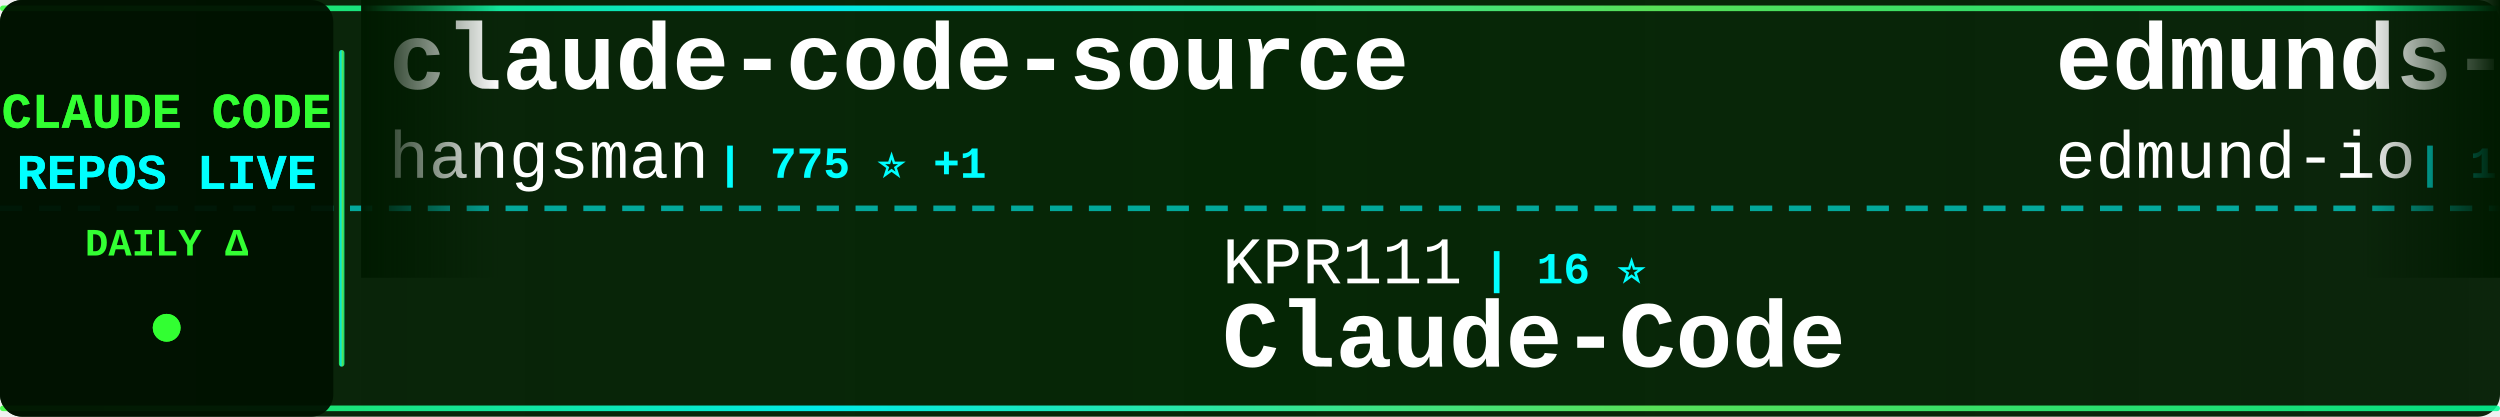
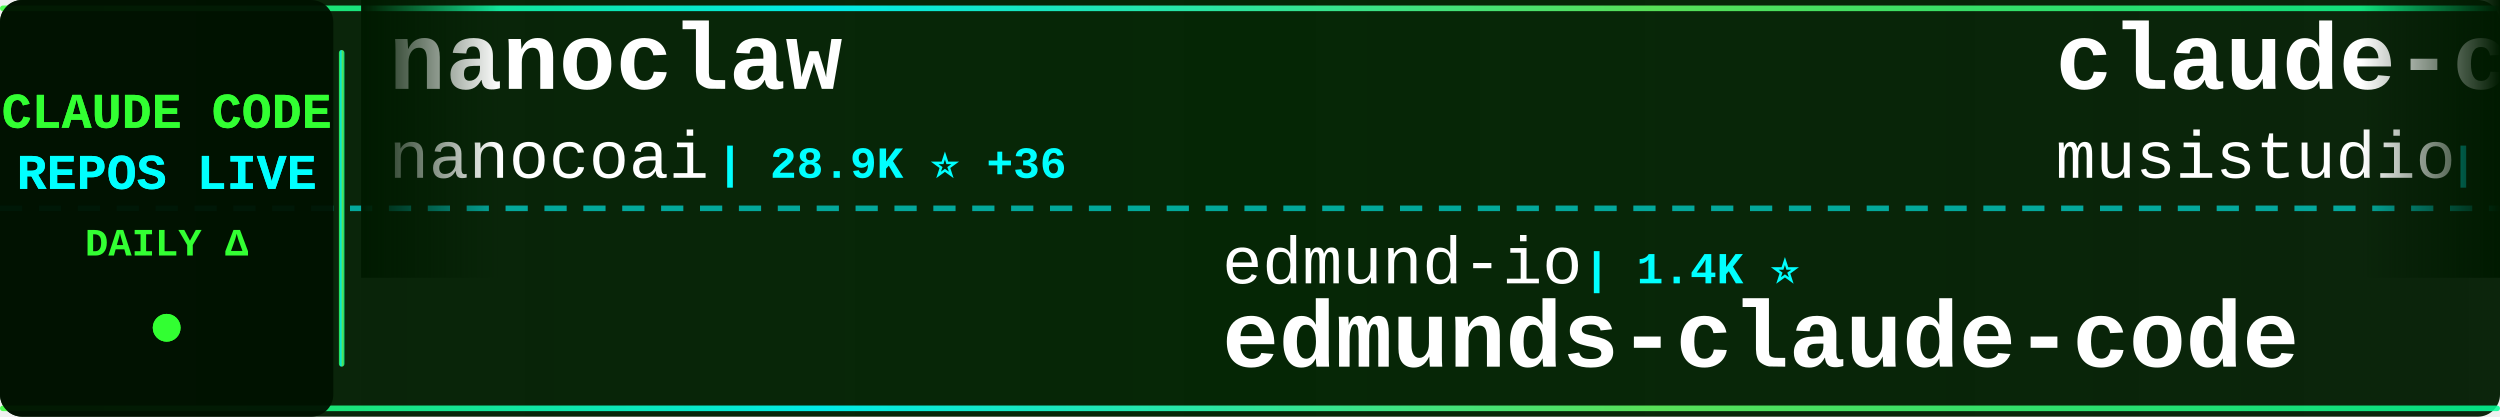
<svg xmlns="http://www.w3.org/2000/svg" width="900" height="150">
  <defs>
    <linearGradient id="tickerBg" x1="0%" y1="0%" x2="100%" y2="0%">
      <stop offset="0%" style="stop-color:#001a00;stop-opacity:0.95" />
      <stop offset="50%" style="stop-color:#002200;stop-opacity:0.98" />
      <stop offset="100%" style="stop-color:#001a00;stop-opacity:0.95" />
    </linearGradient>
    <linearGradient id="borderGrad" x1="0%" y1="0%" x2="100%" y2="0%">
      <stop offset="0%" style="stop-color:#33ff33;stop-opacity:0.85">
        <animate attributeName="stop-opacity" values="0.85;1;0.85" dur="2s" repeatCount="indefinite" />
      </stop>
      <stop offset="33%" style="stop-color:#00ffff;stop-opacity:0.9">
        <animate attributeName="stop-opacity" values="0.9;1;0.9" dur="2.2s" repeatCount="indefinite" />
      </stop>
      <stop offset="66%" style="stop-color:#66ff66;stop-opacity:0.85">
        <animate attributeName="stop-opacity" values="0.85;1;0.85" dur="1.8s" repeatCount="indefinite" />
      </stop>
      <stop offset="100%" style="stop-color:#00ff99;stop-opacity:0.85">
        <animate attributeName="stop-opacity" values="0.85;1;0.85" dur="2s" repeatCount="indefinite" />
      </stop>
    </linearGradient>
    <filter id="textGlow">
      <feGaussianBlur stdDeviation="0.1" result="coloredBlur" />
      <feMerge>
        <feMergeNode in="coloredBlur" />
        <feMergeNode in="SourceGraphic" />
      </feMerge>
    </filter>
    <filter id="metricGlow">
      <feGaussianBlur stdDeviation="0.2" result="coloredBlur" />
      <feMerge>
        <feMergeNode in="coloredBlur" />
        <feMergeNode in="SourceGraphic" />
      </feMerge>
    </filter>
    <linearGradient id="leftFade" x1="0%" y1="0%" x2="100%" y2="0%">
      <stop offset="0%" style="stop-color:#001a00;stop-opacity:1" />
      <stop offset="100%" style="stop-color:#001a00;stop-opacity:0" />
    </linearGradient>
    <linearGradient id="rightFade" x1="0%" y1="0%" x2="100%" y2="0%">
      <stop offset="0%" style="stop-color:#001a00;stop-opacity:0" />
      <stop offset="100%" style="stop-color:#001a00;stop-opacity:1" />
    </linearGradient>
  </defs>
  <rect width="900" height="150" fill="url(#tickerBg)" rx="8" />
  <rect x="0" y="2" width="900" height="2" fill="url(#borderGrad)" rx="1" />
  <rect x="0" y="146" width="900" height="2" fill="url(#borderGrad)" rx="1" />
  <line x1="0" y1="75" x2="900" y2="75" stroke="#00ffff" stroke-width="2" stroke-dasharray="8 6" opacity="0.6" />
  <rect x="0" y="0" width="120" height="150" fill="#001100" opacity="0.95" rx="8" />
  <text x="60" y="46" font-family="'Courier New', monospace" font-size="18" font-weight="bold" fill="#33ff33" text-anchor="middle" filter="url(#textGlow)">
    CLAUDE CODE
  </text>
  <text x="60" y="68" font-family="'Courier New', monospace" font-size="18" font-weight="bold" fill="#00ffff" text-anchor="middle" filter="url(#textGlow)">
    REPOS LIVE
  </text>
  <text x="60" y="92" font-family="'Courier New', monospace" font-size="14" font-weight="bold" fill="#33ff33" text-anchor="middle">
    DAILY Δ
  </text>
  <circle cx="60" cy="118" r="5" fill="#33ff33" filter="url(#metricGlow)">
    <animate attributeName="r" values="4;6;4" dur="1.5s" repeatCount="indefinite" />
    <animate attributeName="opacity" values="0.6;1;0.6" dur="1.5s" repeatCount="indefinite" />
  </circle>
  <rect x="122" y="18" width="2" height="114" fill="url(#borderGrad)" rx="1" />
  <clipPath id="tickerClip">
    <rect x="130" y="0" width="770" height="150" />
  </clipPath>
  <g clip-path="url(#tickerClip)">
    <g id="tickerItems">
      <animateTransform attributeName="transform" attributeType="XML" type="translate" from="0 0" to="-3000 0" dur="54s" repeatCount="indefinite" />
      <g transform="translate(0, 0)">
-         <text x="140" y="32" font-family="'Courier New', monospace" font-size="34" font-weight="bold" fill="#ffffff">claude-code-source</text>
-         <text x="140" y="64" font-family="'Courier New', monospace" font-size="24" font-weight="normal" fill="#ffffff" opacity="1.0">hangsman</text>
-         <text x="258" y="64" font-family="'Courier New', monospace" font-size="16" font-weight="bold" fill="#00ffff"> | 775 ⭐ +1</text>
+         <text x="140" y="32" font-family="'Courier New', monospace" font-size="34" font-weight="bold" fill="#ffffff">nanoclaw</text>
+         <text x="140" y="64" font-family="'Courier New', monospace" font-size="24" font-weight="normal" fill="#ffffff" opacity="1.0">nanocoai</text>
+         <text x="258" y="64" font-family="'Courier New', monospace" font-size="16" font-weight="bold" fill="#00ffff"> | 28.9K ⭐ +36</text>
      </g>
      <g transform="translate(300, 0)">
-         <text x="140" y="102" font-family="'Courier New', monospace" font-size="24" font-weight="normal" fill="#ffffff" opacity="1.0">KPR111</text>
-         <text x="234" y="102" font-family="'Courier New', monospace" font-size="16" font-weight="bold" fill="#00ffff"> | 16 ⭐</text>
-         <text x="140" y="132" font-family="'Courier New', monospace" font-size="34" font-weight="bold" fill="#ffffff">Claude-Code</text>
+         <text x="140" y="102" font-family="'Courier New', monospace" font-size="24" font-weight="normal" fill="#ffffff" opacity="1.0">edmund-io</text>
+         <text x="270" y="102" font-family="'Courier New', monospace" font-size="16" font-weight="bold" fill="#00ffff"> | 1.4K ⭐</text>
+         <text x="140" y="132" font-family="'Courier New', monospace" font-size="34" font-weight="bold" fill="#ffffff">edmunds-claude-code</text>
      </g>
      <g transform="translate(600, 0)">
-         <text x="140" y="32" font-family="'Courier New', monospace" font-size="34" font-weight="bold" fill="#ffffff">edmunds-claude-code</text>
-         <text x="140" y="64" font-family="'Courier New', monospace" font-size="24" font-weight="normal" fill="#ffffff" opacity="1.0">edmund-io</text>
-         <text x="270" y="64" font-family="'Courier New', monospace" font-size="16" font-weight="bold" fill="#00ffff"> | 1.4K ⭐</text>
+         <text x="140" y="32" font-family="'Courier New', monospace" font-size="34" font-weight="bold" fill="#ffffff">claude-code-router</text>
+         <text x="140" y="64" font-family="'Courier New', monospace" font-size="24" font-weight="normal" fill="#ffffff" opacity="1.0">musistudio</text>
+         <text x="282" y="64" font-family="'Courier New', monospace" font-size="16" font-weight="bold" fill="#00ffff"> | 34.0K ⭐ +58</text>
      </g>
      <g transform="translate(900, 0)">
-         <text x="140" y="102" font-family="'Courier New', monospace" font-size="24" font-weight="normal" fill="#ffffff" opacity="1.0">Piebald-AI</text>
-         <text x="282" y="102" font-family="'Courier New', monospace" font-size="16" font-weight="bold" fill="#00ffff"> | 10.2K ⭐ +21</text>
-         <text x="140" y="132" font-family="'Courier New', monospace" font-size="34" font-weight="bold" fill="#ffffff">claude-code-system-promp...</text>
+         <text x="140" y="102" font-family="'Courier New', monospace" font-size="24" font-weight="normal" fill="#ffffff" opacity="1.0">Donchitos</text>
+         <text x="270" y="102" font-family="'Courier New', monospace" font-size="16" font-weight="bold" fill="#00ffff"> | 18.7K ⭐ +91</text>
+         <text x="140" y="132" font-family="'Courier New', monospace" font-size="34" font-weight="bold" fill="#ffffff">Claude-Code-Game-Studios</text>
      </g>
      <g transform="translate(1200, 0)">
-         <text x="140" y="32" font-family="'Courier New', monospace" font-size="34" font-weight="bold" fill="#ffffff">Open-ClaudeCode</text>
-         <text x="140" y="64" font-family="'Courier New', monospace" font-size="24" font-weight="normal" fill="#ffffff" opacity="1.0">LING71671</text>
-         <text x="270" y="64" font-family="'Courier New', monospace" font-size="16" font-weight="bold" fill="#00ffff"> | 830 ⭐ +2</text>
+         <text x="140" y="32" font-family="'Courier New', monospace" font-size="34" font-weight="bold" fill="#ffffff">claude-code-tudou</text>
+         <text x="140" y="64" font-family="'Courier New', monospace" font-size="24" font-weight="normal" fill="#ffffff" opacity="1.0">AICoderTudou</text>
+         <text x="306" y="64" font-family="'Courier New', monospace" font-size="16" font-weight="bold" fill="#00ffff"> | 501 ⭐ +1</text>
      </g>
      <g transform="translate(1500, 0)">
-         <text x="140" y="102" font-family="'Courier New', monospace" font-size="24" font-weight="normal" fill="#ffffff" opacity="1.0">eyaltoledano</text>
-         <text x="306" y="102" font-family="'Courier New', monospace" font-size="16" font-weight="bold" fill="#00ffff"> | 27.1K ⭐ +19</text>
-         <text x="140" y="132" font-family="'Courier New', monospace" font-size="34" font-weight="bold" fill="#ffffff">claude-task-master</text>
+         <text x="140" y="102" font-family="'Courier New', monospace" font-size="24" font-weight="normal" fill="#ffffff" opacity="1.0">JrCx7scC</text>
+         <text x="258" y="102" font-family="'Courier New', monospace" font-size="16" font-weight="bold" fill="#00ffff"> | 367 ⭐</text>
+         <text x="140" y="132" font-family="'Courier New', monospace" font-size="34" font-weight="bold" fill="#ffffff">claude-code-source</text>
      </g>
      <g transform="translate(1800, 0)">
-         <text x="140" y="32" font-family="'Courier New', monospace" font-size="34" font-weight="bold" fill="#ffffff">Auto-claude-code-researc...</text>
-         <text x="140" y="64" font-family="'Courier New', monospace" font-size="24" font-weight="normal" fill="#ffffff" opacity="1.0">wanshuiyin</text>
-         <text x="282" y="64" font-family="'Courier New', monospace" font-size="16" font-weight="bold" fill="#00ffff"> | 9.3K ⭐ +184</text>
+         <text x="140" y="32" font-family="'Courier New', monospace" font-size="34" font-weight="bold" fill="#ffffff">claude-code-spec-workflo...</text>
+         <text x="140" y="64" font-family="'Courier New', monospace" font-size="24" font-weight="normal" fill="#ffffff" opacity="1.0">Pimzino</text>
+         <text x="246" y="64" font-family="'Courier New', monospace" font-size="16" font-weight="bold" fill="#00ffff"> | 3.7K ⭐ +2</text>
      </g>
      <g transform="translate(2100, 0)">
-         <text x="140" y="102" font-family="'Courier New', monospace" font-size="24" font-weight="normal" fill="#ffffff" opacity="1.0">musistudio</text>
-         <text x="282" y="102" font-family="'Courier New', monospace" font-size="16" font-weight="bold" fill="#00ffff"> | 33.9K ⭐ +63</text>
-         <text x="140" y="132" font-family="'Courier New', monospace" font-size="34" font-weight="bold" fill="#ffffff">claude-code-router</text>
+         <text x="140" y="102" font-family="'Courier New', monospace" font-size="24" font-weight="normal" fill="#ffffff" opacity="1.0">FlorianBruniaux</text>
+         <text x="342" y="102" font-family="'Courier New', monospace" font-size="16" font-weight="bold" fill="#00ffff"> | 4.3K ⭐ +11</text>
+         <text x="140" y="132" font-family="'Courier New', monospace" font-size="34" font-weight="bold" fill="#ffffff">claude-code-ultimate-gui...</text>
      </g>
      <g transform="translate(2400, 0)">
-         <text x="140" y="32" font-family="'Courier New', monospace" font-size="34" font-weight="bold" fill="#ffffff">claude-code-proxy</text>
-         <text x="140" y="64" font-family="'Courier New', monospace" font-size="24" font-weight="normal" fill="#ffffff" opacity="1.0">1rgs</text>
-         <text x="210" y="64" font-family="'Courier New', monospace" font-size="16" font-weight="bold" fill="#00ffff"> | 3.6K ⭐ +8</text>
+         <text x="140" y="32" font-family="'Courier New', monospace" font-size="34" font-weight="bold" fill="#ffffff">ClaudeCode</text>
+         <text x="140" y="64" font-family="'Courier New', monospace" font-size="24" font-weight="normal" fill="#ffffff" opacity="1.0">guanshan</text>
+         <text x="258" y="64" font-family="'Courier New', monospace" font-size="16" font-weight="bold" fill="#00ffff"> | 59 ⭐</text>
      </g>
      <g transform="translate(2700, 0)">
-         <text x="140" y="102" font-family="'Courier New', monospace" font-size="24" font-weight="normal" fill="#ffffff" opacity="1.0">andrew-kramer-inno</text>
-         <text x="378" y="102" font-family="'Courier New', monospace" font-size="16" font-weight="bold" fill="#00ffff"> | 588 ⭐</text>
-         <text x="140" y="132" font-family="'Courier New', monospace" font-size="34" font-weight="bold" fill="#ffffff">claude-code-source-build</text>
+         <text x="140" y="102" font-family="'Courier New', monospace" font-size="24" font-weight="normal" fill="#ffffff" opacity="1.0">snarktank</text>
+         <text x="270" y="102" font-family="'Courier New', monospace" font-size="16" font-weight="bold" fill="#00ffff"> | 19.0K ⭐ +60</text>
+         <text x="140" y="132" font-family="'Courier New', monospace" font-size="34" font-weight="bold" fill="#ffffff">ralph</text>
      </g>
      <g transform="translate(3000, 0)">
-         <text x="140" y="32" font-family="'Courier New', monospace" font-size="34" font-weight="bold" fill="#ffffff">claude-code-source</text>
-         <text x="140" y="64" font-family="'Courier New', monospace" font-size="24" font-weight="normal" fill="#ffffff" opacity="1.0">hangsman</text>
-         <text x="258" y="64" font-family="'Courier New', monospace" font-size="16" font-weight="bold" fill="#00ffff"> | 775 ⭐ +1</text>
+         <text x="140" y="32" font-family="'Courier New', monospace" font-size="34" font-weight="bold" fill="#ffffff">nanoclaw</text>
+         <text x="140" y="64" font-family="'Courier New', monospace" font-size="24" font-weight="normal" fill="#ffffff" opacity="1.0">nanocoai</text>
+         <text x="258" y="64" font-family="'Courier New', monospace" font-size="16" font-weight="bold" fill="#00ffff"> | 28.9K ⭐ +36</text>
      </g>
      <g transform="translate(3300, 0)">
-         <text x="140" y="102" font-family="'Courier New', monospace" font-size="24" font-weight="normal" fill="#ffffff" opacity="1.0">KPR111</text>
-         <text x="234" y="102" font-family="'Courier New', monospace" font-size="16" font-weight="bold" fill="#00ffff"> | 16 ⭐</text>
-         <text x="140" y="132" font-family="'Courier New', monospace" font-size="34" font-weight="bold" fill="#ffffff">Claude-Code</text>
+         <text x="140" y="102" font-family="'Courier New', monospace" font-size="24" font-weight="normal" fill="#ffffff" opacity="1.0">edmund-io</text>
+         <text x="270" y="102" font-family="'Courier New', monospace" font-size="16" font-weight="bold" fill="#00ffff"> | 1.4K ⭐</text>
+         <text x="140" y="132" font-family="'Courier New', monospace" font-size="34" font-weight="bold" fill="#ffffff">edmunds-claude-code</text>
      </g>
      <g transform="translate(3600, 0)">
-         <text x="140" y="32" font-family="'Courier New', monospace" font-size="34" font-weight="bold" fill="#ffffff">edmunds-claude-code</text>
-         <text x="140" y="64" font-family="'Courier New', monospace" font-size="24" font-weight="normal" fill="#ffffff" opacity="1.0">edmund-io</text>
-         <text x="270" y="64" font-family="'Courier New', monospace" font-size="16" font-weight="bold" fill="#00ffff"> | 1.4K ⭐</text>
+         <text x="140" y="32" font-family="'Courier New', monospace" font-size="34" font-weight="bold" fill="#ffffff">claude-code-router</text>
+         <text x="140" y="64" font-family="'Courier New', monospace" font-size="24" font-weight="normal" fill="#ffffff" opacity="1.0">musistudio</text>
+         <text x="282" y="64" font-family="'Courier New', monospace" font-size="16" font-weight="bold" fill="#00ffff"> | 34.0K ⭐ +58</text>
      </g>
      <g transform="translate(3900, 0)">
-         <text x="140" y="102" font-family="'Courier New', monospace" font-size="24" font-weight="normal" fill="#ffffff" opacity="1.0">Piebald-AI</text>
-         <text x="282" y="102" font-family="'Courier New', monospace" font-size="16" font-weight="bold" fill="#00ffff"> | 10.2K ⭐ +21</text>
-         <text x="140" y="132" font-family="'Courier New', monospace" font-size="34" font-weight="bold" fill="#ffffff">claude-code-system-promp...</text>
+         <text x="140" y="102" font-family="'Courier New', monospace" font-size="24" font-weight="normal" fill="#ffffff" opacity="1.0">Donchitos</text>
+         <text x="270" y="102" font-family="'Courier New', monospace" font-size="16" font-weight="bold" fill="#00ffff"> | 18.7K ⭐ +91</text>
+         <text x="140" y="132" font-family="'Courier New', monospace" font-size="34" font-weight="bold" fill="#ffffff">Claude-Code-Game-Studios</text>
      </g>
    </g>
  </g>
  <rect x="130" y="0" width="50" height="100" fill="url(#leftFade)" />
  <rect x="850" y="0" width="50" height="100" fill="url(#rightFade)" />
</svg>
